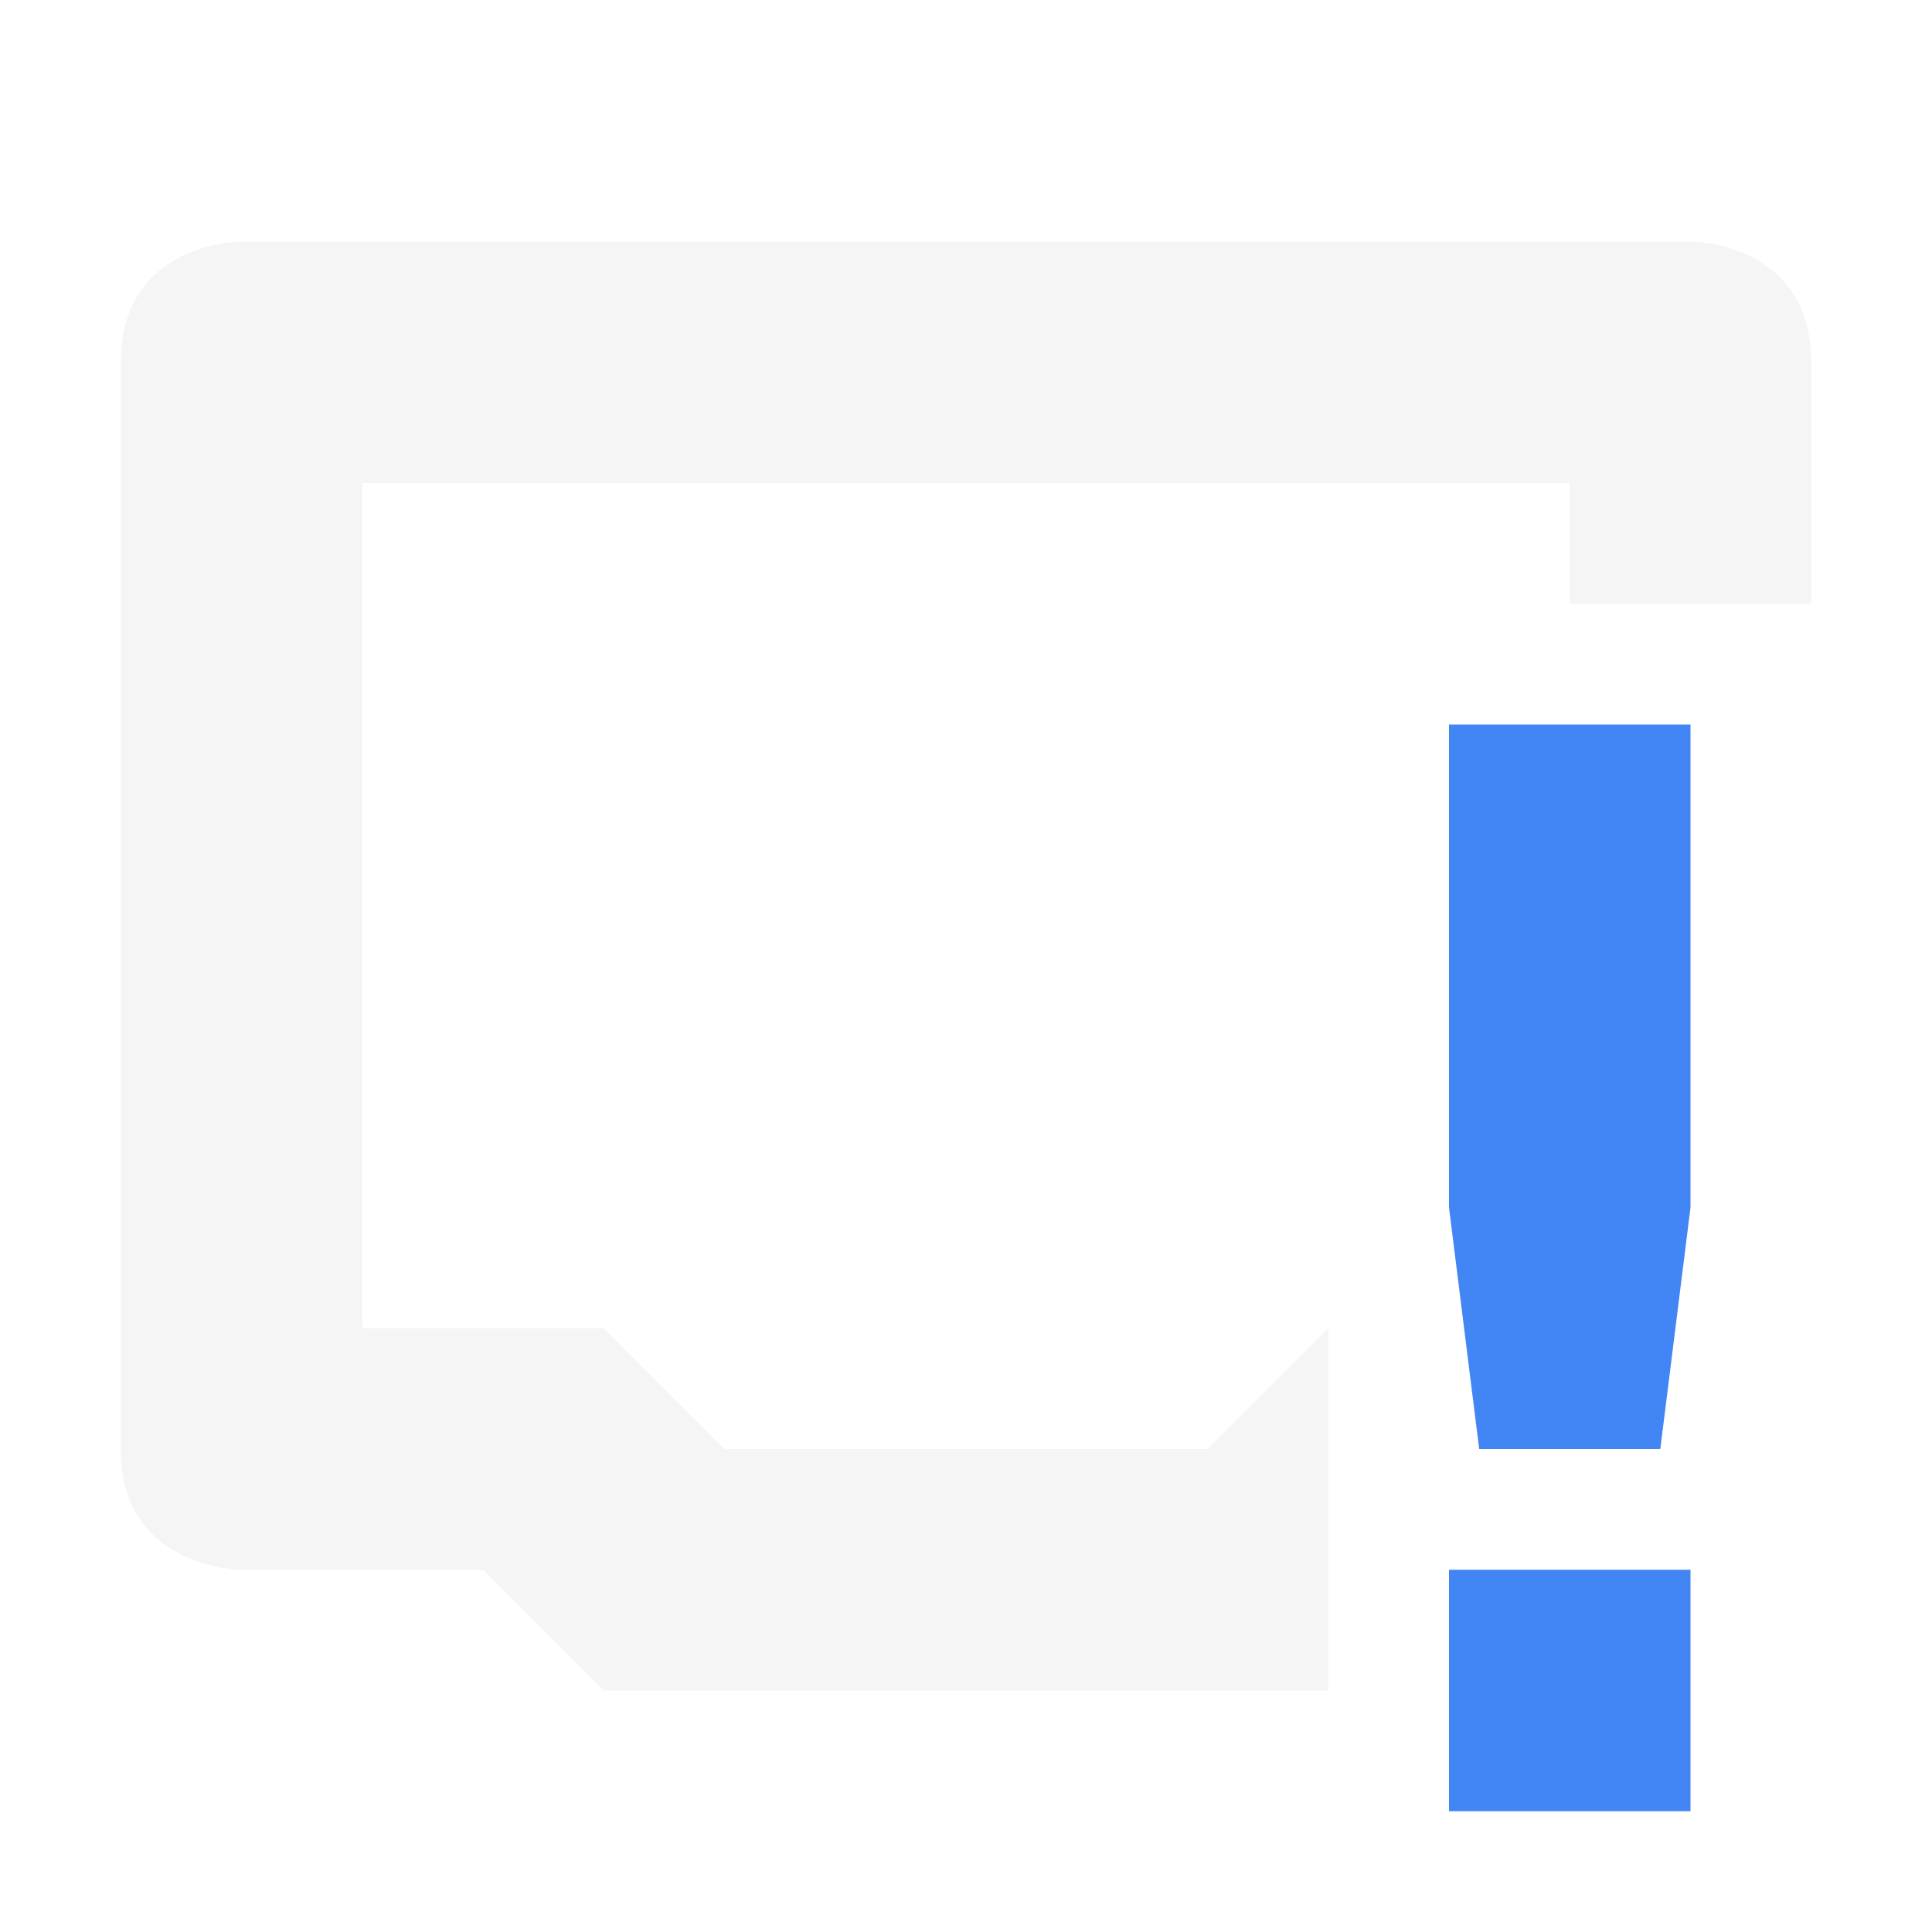
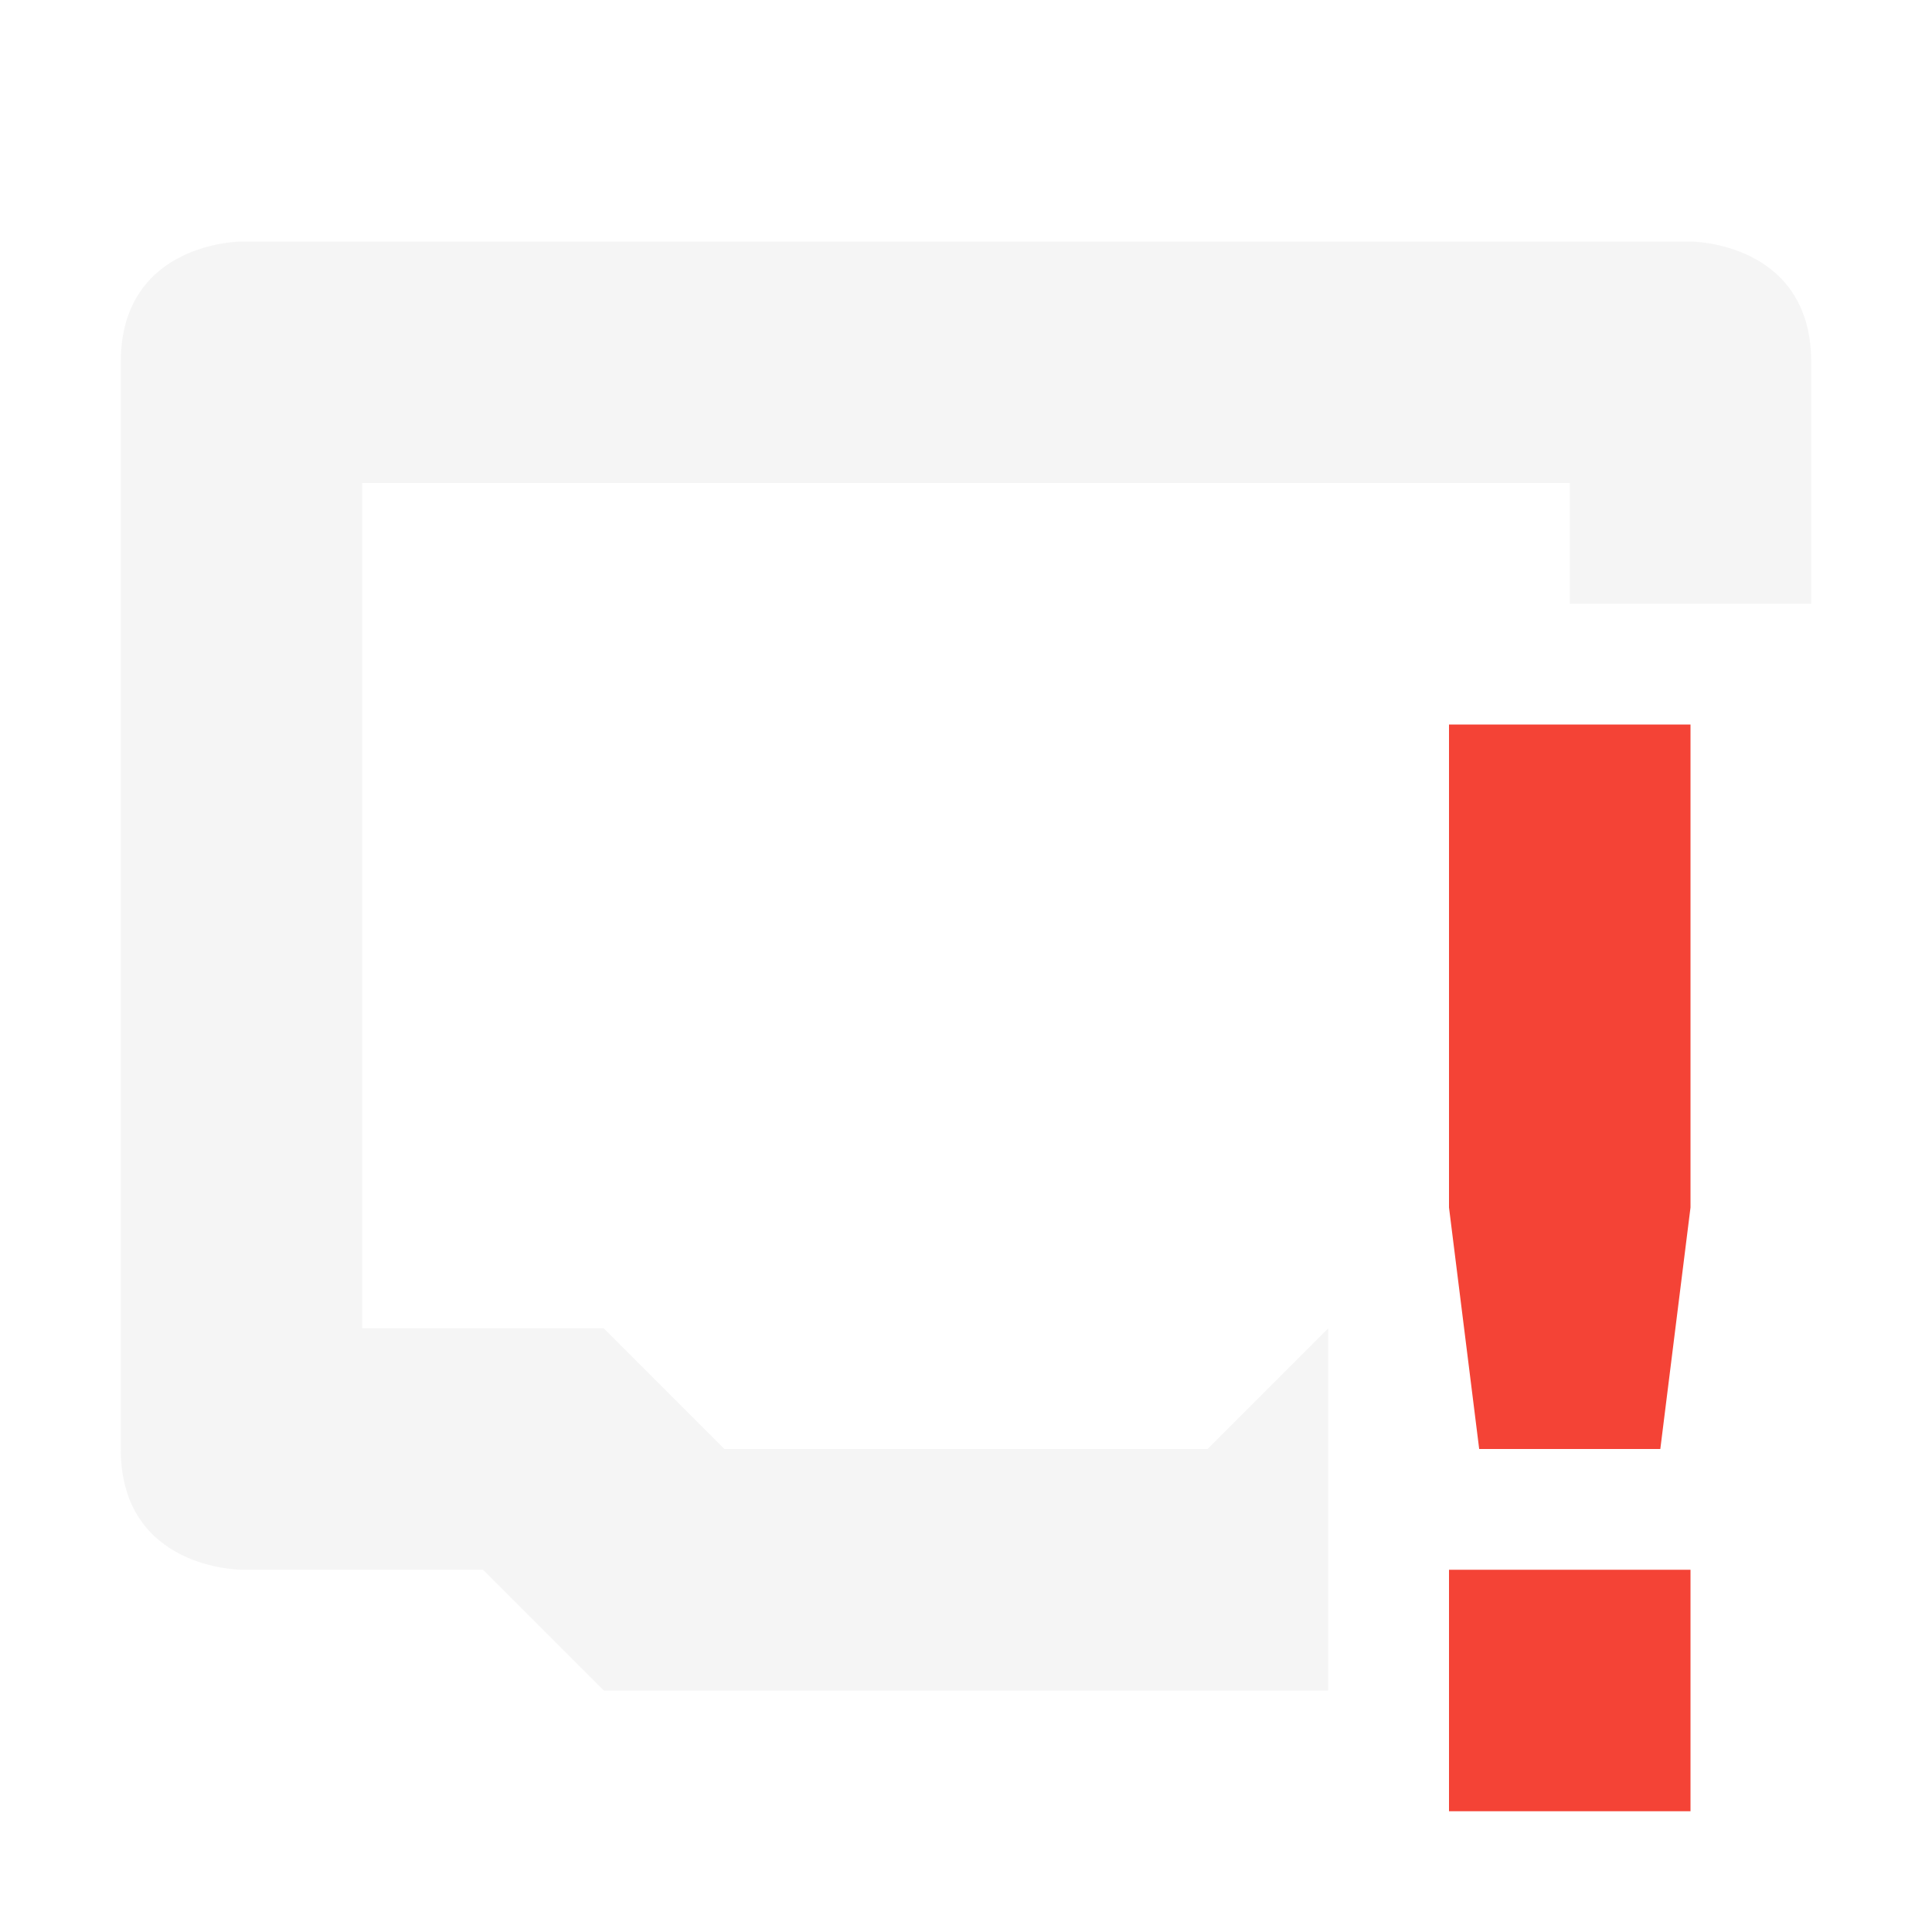
<svg xmlns="http://www.w3.org/2000/svg" width="16" height="16" version="1.1">
  <path style="opacity:0.3;fill:#dfdfdf" d="M 2,2 C 2,2 1,2 1,3 V 12 C 1,13 2,13 2,13 H 4 L 5,14 H 11 V 11 L 10,12 H 6 L 5,11 H 3 V 4 H 13 V 5 H 15 V 3 C 15,2 14,2 14,2 Z" />
-   <path style="fill:#4285f4" class="warning" d="M 12,6 V 10 L 12.25,12 H 13.75 L 14,10 V 6 Z M 12,13 V 15 H 14 V 13 Z" />
+   <path style="fill:#f44336" class="error" d="M 12,6 V 10 L 12.25,12 H 13.75 L 14,10 V 6 Z M 12,13 V 15 H 14 V 13 Z" />
</svg>
